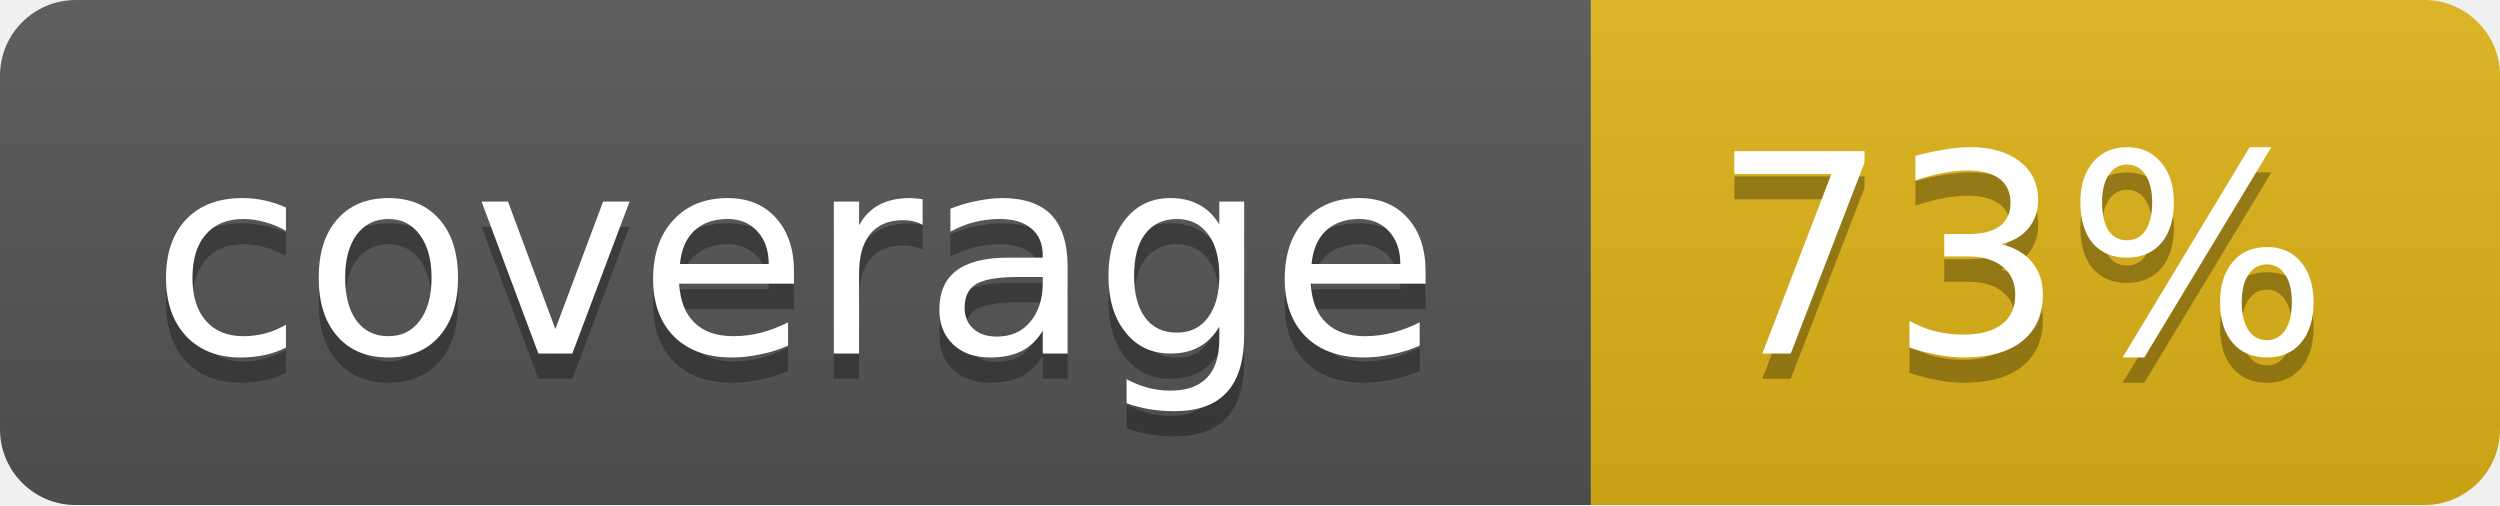
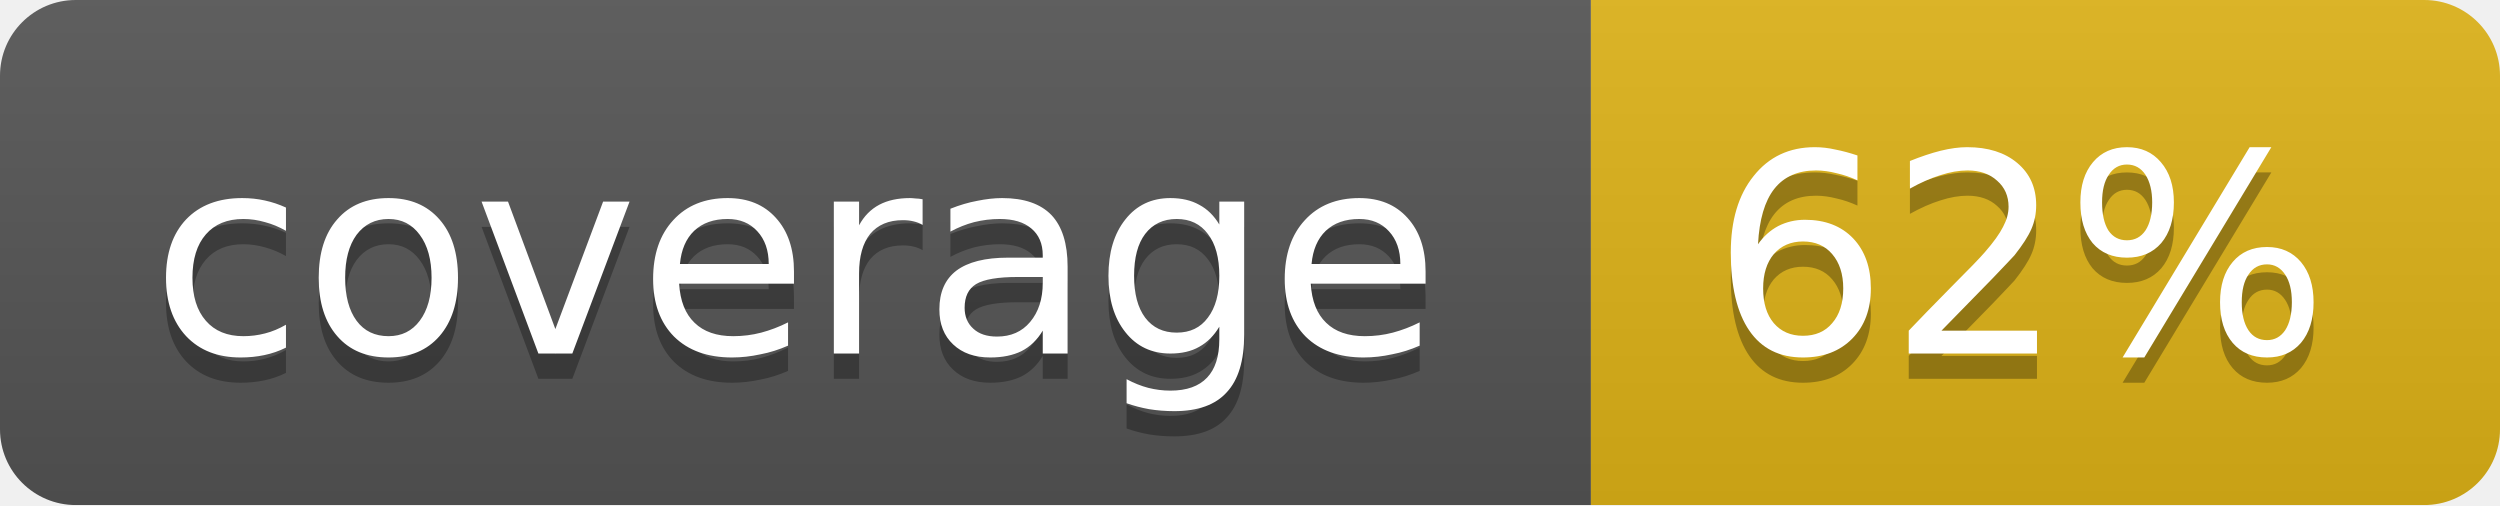
<svg xmlns="http://www.w3.org/2000/svg" width="99" height="20">
  <linearGradient id="b" x2="0" y2="100%">
    <stop offset="0" stop-color="#bbb" stop-opacity=".1" />
    <stop offset="1" stop-opacity=".1" />
  </linearGradient>
  <mask id="a">
    <rect width="99" height="20" rx="3" fill="#fff" />
  </mask>
  <g mask="url(#a)">
    <path fill="#555" d="M0 0h63v20H0z" />
    <path fill="#dfb317" d="M63 0h36v20H63z" />
    <path fill="url(#b)" d="M0 0h99v20H0z" />
  </g>
  <g fill="#fff" text-anchor="middle" font-family="DejaVu Sans,Verdana,Geneva,sans-serif" font-size="11">
    <text x="31.5" y="15" fill="#010101" fill-opacity=".3">coverage</text>
    <text x="31.5" y="14">coverage</text>
-     <text x="80" y="15" fill="#010101" fill-opacity=".3">73%</text>
-     <text x="80" y="14">73%</text>
+     <text x="80" y="15" fill="#010101" fill-opacity=".3">62%</text>
+     <text x="80" y="14">62%</text>
  </g>
</svg>
